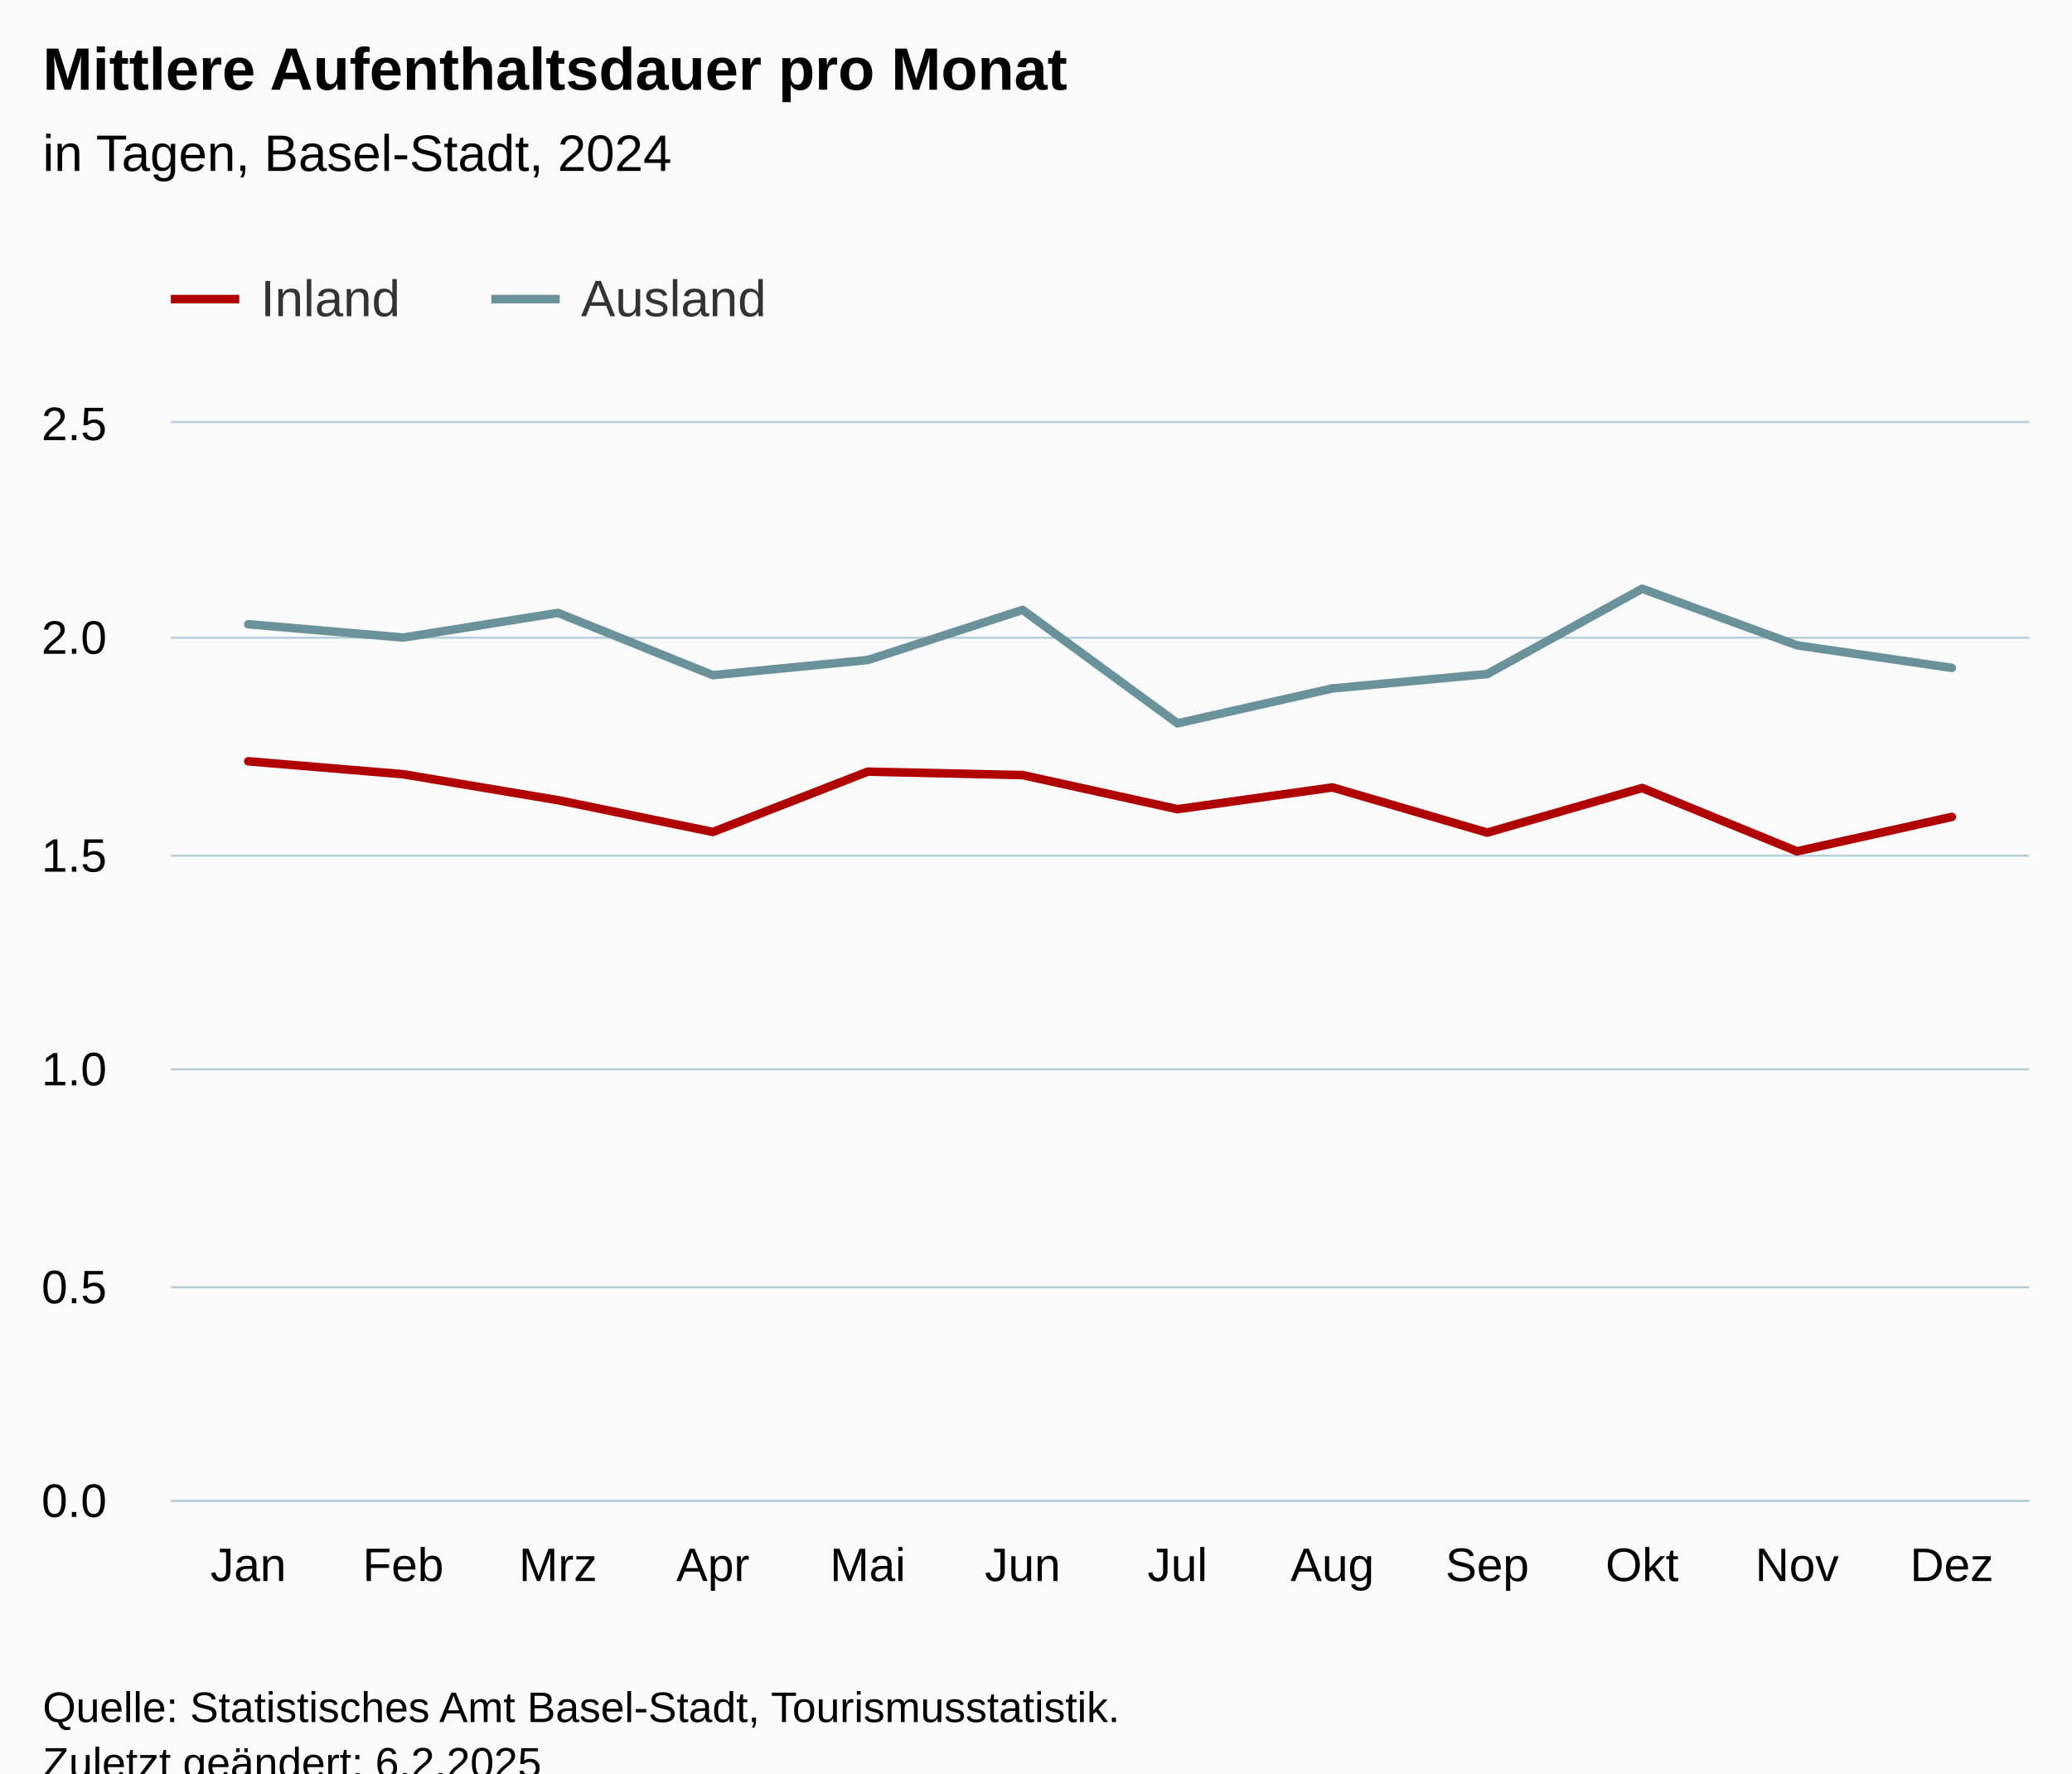
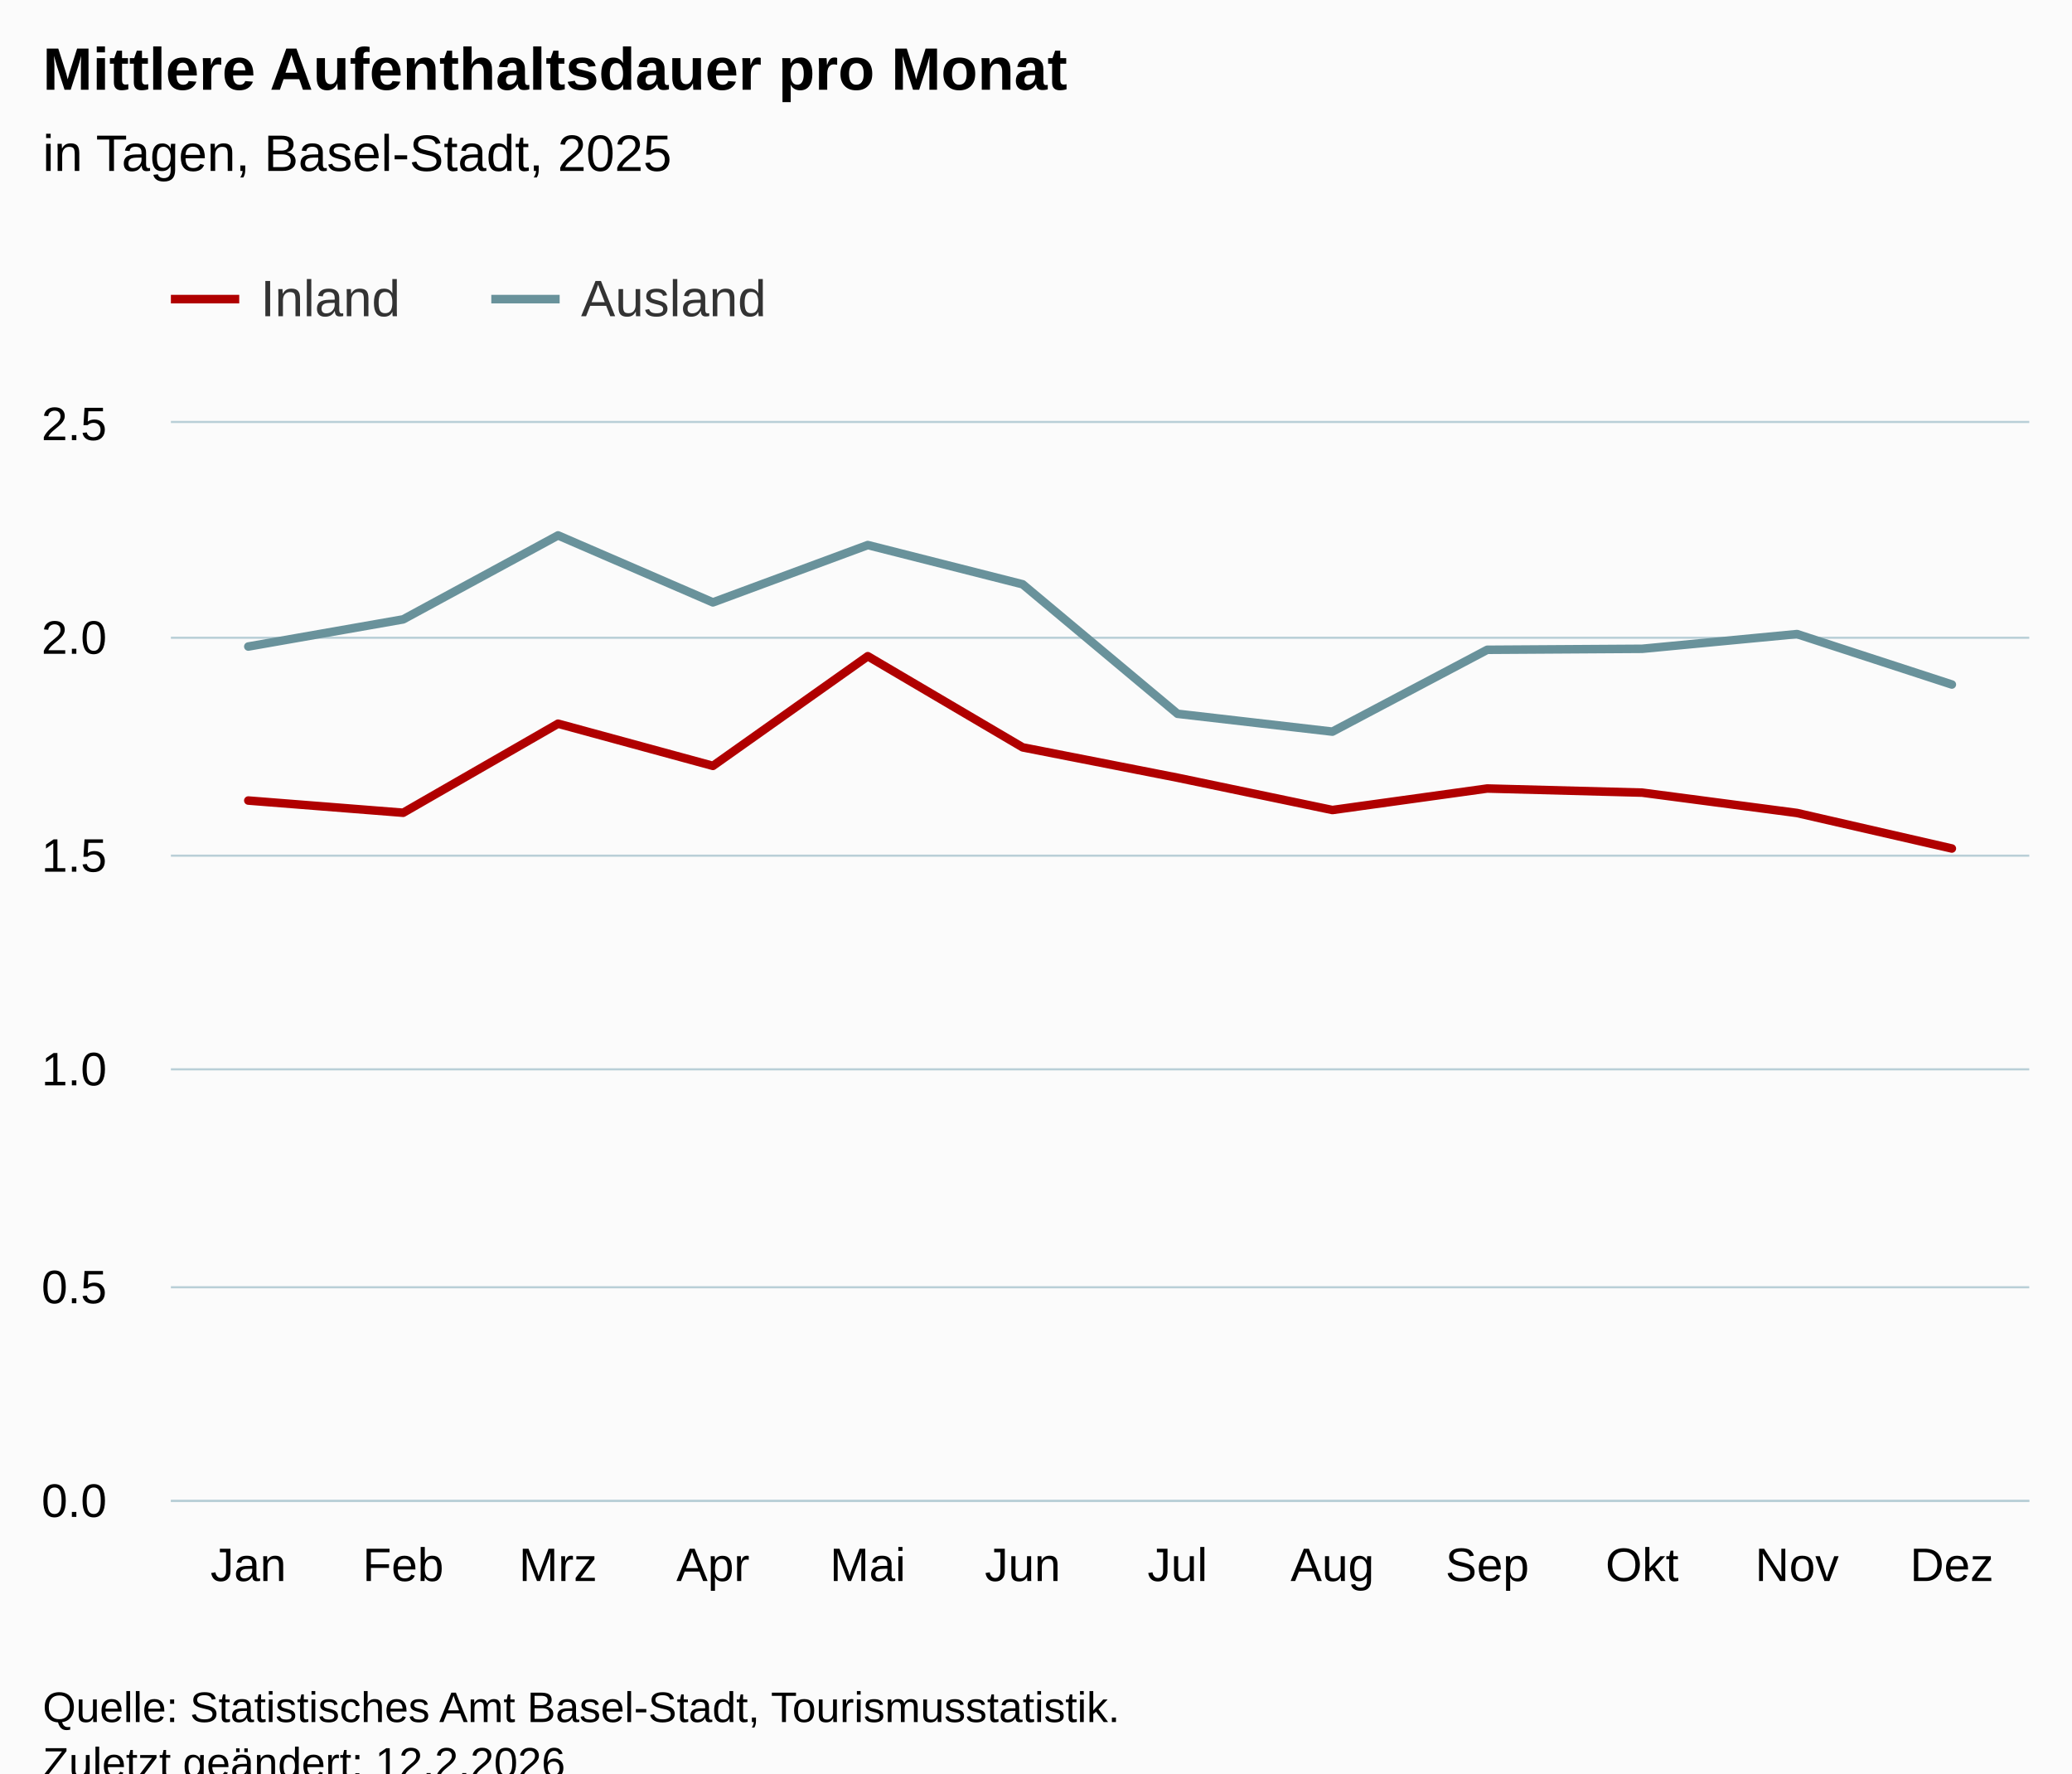
<svg xmlns="http://www.w3.org/2000/svg" version="1.1" class="highcharts-root" style="font-family:Arial;font-size:12px;" viewBox="0 0 485 415">
  <defs>
-     <clipPath id="highcharts-4rl9pwk-31-">
+     <clipPath id="highcharts-bp8z7ko-31-">
      <rect x="0" y="0" width="435" height="252" fill="none" />
    </clipPath>
-     <clipPath id="highcharts-4rl9pwk-44-">
+     <clipPath id="highcharts-bp8z7ko-44-">
      <rect x="0" y="0" width="435" height="252" fill="none" />
    </clipPath>
-     <clipPath id="highcharts-4rl9pwk-57-">
+     <clipPath id="highcharts-bp8z7ko-57-">
      <rect x="40" y="99" width="435" height="252" fill="none" />
    </clipPath>
  </defs>
  <rect fill="#fbfbfb" class="highcharts-background" x="0" y="0" width="485" height="428" rx="0" ry="0" />
  <rect fill="none" class="highcharts-plot-background" x="40" y="99" width="435" height="252" />
  <g class="highcharts-pane-group" data-z-index="0" />
  <g class="highcharts-grid highcharts-xaxis-grid" data-z-index="1">
    <path fill="none" data-z-index="1" class="highcharts-grid-line" d="M 75.5 99 L 75.5 351" opacity="1" />
    <path fill="none" data-z-index="1" class="highcharts-grid-line" d="M 112.5 99 L 112.5 351" opacity="1" />
    <path fill="none" data-z-index="1" class="highcharts-grid-line" d="M 148.5 99 L 148.5 351" opacity="1" />
    <path fill="none" data-z-index="1" class="highcharts-grid-line" d="M 184.5 99 L 184.5 351" opacity="1" />
    <path fill="none" data-z-index="1" class="highcharts-grid-line" d="M 220.5 99 L 220.5 351" opacity="1" />
    <path fill="none" data-z-index="1" class="highcharts-grid-line" d="M 257.5 99 L 257.5 351" opacity="1" />
    <path fill="none" data-z-index="1" class="highcharts-grid-line" d="M 293.5 99 L 293.5 351" opacity="1" />
    <path fill="none" data-z-index="1" class="highcharts-grid-line" d="M 329.5 99 L 329.5 351" opacity="1" />
    <path fill="none" data-z-index="1" class="highcharts-grid-line" d="M 365.5 99 L 365.5 351" opacity="1" />
    <path fill="none" data-z-index="1" class="highcharts-grid-line" d="M 402.5 99 L 402.5 351" opacity="1" />
    <path fill="none" data-z-index="1" class="highcharts-grid-line" d="M 438.5 99 L 438.5 351" opacity="1" />
    <path fill="none" data-z-index="1" class="highcharts-grid-line" d="M 474.5 99 L 474.5 351" opacity="1" />
    <path fill="none" data-z-index="1" class="highcharts-grid-line" d="M 39.5 99 L 39.5 351" opacity="1" />
  </g>
  <g class="highcharts-grid highcharts-yaxis-grid" data-z-index="1">
    <path fill="none" stroke="#B9CFD7" stroke-width="0.5" data-z-index="1" class="highcharts-grid-line" d="M 40 351.25 L 475 351.25" opacity="1" />
    <path fill="none" stroke="#B9CFD7" stroke-width="0.5" data-z-index="1" class="highcharts-grid-line" d="M 40 301.25 L 475 301.25" opacity="1" />
    <path fill="none" stroke="#B9CFD7" stroke-width="0.5" data-z-index="1" class="highcharts-grid-line" d="M 40 250.25 L 475 250.25" opacity="1" />
    <path fill="none" stroke="#B9CFD7" stroke-width="0.5" data-z-index="1" class="highcharts-grid-line" d="M 40 200.25 L 475 200.25" opacity="1" />
    <path fill="none" stroke="#B9CFD7" stroke-width="0.5" data-z-index="1" class="highcharts-grid-line" d="M 40 149.25 L 475 149.25" opacity="1" />
    <path fill="none" stroke="#B9CFD7" stroke-width="0.5" data-z-index="1" class="highcharts-grid-line" d="M 40 98.75 L 475 98.75" opacity="1" />
  </g>
  <rect fill="none" class="highcharts-plot-border" data-z-index="1" x="40" y="99" width="435" height="252" />
  <g class="highcharts-axis highcharts-xaxis" data-z-index="2">
    <path fill="none" class="highcharts-axis-line" stroke="#B9CFD7" stroke-width="0.5" data-z-index="7" d="M 40 351.25 L 475 351.25" />
  </g>
  <g class="highcharts-axis highcharts-yaxis" data-z-index="2">
    <path fill="none" class="highcharts-axis-line" data-z-index="7" d="M 40 99 L 40 351" />
  </g>
  <g class="highcharts-series-group" data-z-index="3">
-     <g class="highcharts-series highcharts-series-0 highcharts-line-series" data-z-index="0.1" opacity="1" transform="translate(40,99) scale(1 1)" clip-path="url(#highcharts-4rl9pwk-44-)">
-       <path fill="none" d="M 18.125 79.162 L 54.375 82.189 L 90.625 88.266 L 126.875 95.7 L 163.125 81.585 L 199.375 82.39 L 235.625 90.367 L 271.875 85.279 L 308.125 95.855 L 344.375 85.412 L 380.625 100.229 L 416.875 92.177" class="highcharts-graph" data-z-index="1" stroke="rgb(176, 0, 0)" stroke-width="2" stroke-linejoin="round" stroke-linecap="round" />
+     <g class="highcharts-series highcharts-series-0 highcharts-line-series" data-z-index="0.1" opacity="1" transform="translate(40,99) scale(1 1)" clip-path="url(#highcharts-bp8z7ko-44-)">
+       <path fill="none" d="M 18.125 88.349 L 54.375 91.203 L 90.625 70.362 L 126.875 80.231 L 163.125 54.568 L 199.375 75.901 L 235.625 83.006 L 271.875 90.565 L 308.125 85.532 L 344.375 86.494 L 380.625 91.258 L 416.875 99.571" class="highcharts-graph" data-z-index="1" stroke="rgb(176, 0, 0)" stroke-width="2" stroke-linejoin="round" stroke-linecap="round" />
    </g>
    <g class="highcharts-markers highcharts-series-0 highcharts-line-series" data-z-index="0.1" opacity="1" transform="translate(40,99) scale(1 1)" clip-path="none" />
-     <g class="highcharts-series highcharts-series-1 highcharts-line-series" data-z-index="0.1" opacity="1" transform="translate(40,99) scale(1 1)" clip-path="url(#highcharts-4rl9pwk-44-)">
-       <path fill="none" d="M 18.125 47.087 L 54.375 50.202 L 90.625 44.435 L 126.875 59.012 L 163.125 55.46 L 199.375 43.73 L 235.625 70.276 L 271.875 62.111 L 308.125 58.743 L 344.375 38.777 L 380.625 52.021 L 416.875 57.301" class="highcharts-graph" data-z-index="1" stroke="rgb(105, 146, 155)" stroke-width="2" stroke-linejoin="round" stroke-linecap="round" />
+     <g class="highcharts-series highcharts-series-1 highcharts-line-series" data-z-index="0.1" opacity="1" transform="translate(40,99) scale(1 1)" clip-path="url(#highcharts-bp8z7ko-44-)">
+       <path fill="none" d="M 18.125 52.304 L 54.375 45.946 L 90.625 26.295 L 126.875 41.972 L 163.125 28.555 L 199.375 37.74 L 235.625 68.043 L 271.875 72.221 L 308.125 53.067 L 344.375 52.836 L 380.625 49.389 L 416.875 61.194" class="highcharts-graph" data-z-index="1" stroke="rgb(105, 146, 155)" stroke-width="2" stroke-linejoin="round" stroke-linecap="round" />
    </g>
    <g class="highcharts-markers highcharts-series-1 highcharts-line-series" data-z-index="0.1" opacity="1" transform="translate(40,99) scale(1 1)" clip-path="none" />
  </g>
  <text x="10" text-anchor="start" class="highcharts-title" data-z-index="4" style="color:#000000;font-size:14px;font-weight:bold;fill:#000000;" y="21">
    <tspan>Mittlere Aufenthaltsdauer pro Monat</tspan>
  </text>
  <text x="10" text-anchor="start" class="highcharts-subtitle" data-z-index="4" style="color:#000000;font-size:12px;font-weight:normal;fill:#000000;" y="40">
-     <tspan>in Tagen, Basel-Stadt, 2024</tspan>
+     <tspan>in Tagen, Basel-Stadt, 2025</tspan>
  </text>
  <text x="10" text-anchor="start" class="highcharts-caption" data-z-index="4" style="color:#666666;fill:#666666;" y="385" />
  <g class="highcharts-legend" data-z-index="7" transform="translate(32,56)">
    <rect fill="none" class="highcharts-legend-box" rx="0" ry="0" x="0" y="0" width="157" height="31" visibility="visible" />
    <g data-z-index="1">
      <g>
        <g class="highcharts-legend-item highcharts-line-series highcharts-color-undefined highcharts-series-0" data-z-index="1" transform="translate(8,3)">
          <path fill="none" d="M 0 11 L 16 11" class="highcharts-graph" stroke="rgb(176, 0, 0)" stroke-width="2" />
          <text x="21" style="color:#333333;cursor:pointer;font-size:12px;font-weight:normal;fill:#333333;" text-anchor="start" data-z-index="2" y="15">
            <tspan>Inland</tspan>
          </text>
        </g>
        <g class="highcharts-legend-item highcharts-line-series highcharts-color-undefined highcharts-series-1" data-z-index="1" transform="translate(83,3)">
          <path fill="none" d="M 0 11 L 16 11" class="highcharts-graph" stroke="rgb(105, 146, 155)" stroke-width="2" />
          <text x="21" y="15" style="color:#333333;cursor:pointer;font-size:12px;font-weight:normal;fill:#333333;" text-anchor="start" data-z-index="2">
            <tspan>Ausland</tspan>
          </text>
        </g>
      </g>
    </g>
  </g>
  <g class="highcharts-axis-labels highcharts-xaxis-labels" data-z-index="7">
    <text x="58.125" style="color:#000000;cursor:default;font-size:11px;fill:#000000;" text-anchor="middle" transform="translate(0,0)" y="370" opacity="1">Jan</text>
    <text x="94.375" style="color:#000000;cursor:default;font-size:11px;fill:#000000;" text-anchor="middle" transform="translate(0,0)" y="370" opacity="1">Feb</text>
    <text x="130.625" style="color:#000000;cursor:default;font-size:11px;fill:#000000;" text-anchor="middle" transform="translate(0,0)" y="370" opacity="1">Mrz</text>
    <text x="166.875" style="color:#000000;cursor:default;font-size:11px;fill:#000000;" text-anchor="middle" transform="translate(0,0)" y="370" opacity="1">Apr</text>
    <text x="203.125" style="color:#000000;cursor:default;font-size:11px;fill:#000000;" text-anchor="middle" transform="translate(0,0)" y="370" opacity="1">Mai</text>
    <text x="239.375" style="color:#000000;cursor:default;font-size:11px;fill:#000000;" text-anchor="middle" transform="translate(0,0)" y="370" opacity="1">Jun</text>
    <text x="275.625" style="color:#000000;cursor:default;font-size:11px;fill:#000000;" text-anchor="middle" transform="translate(0,0)" y="370" opacity="1">Jul</text>
    <text x="311.875" style="color:#000000;cursor:default;font-size:11px;fill:#000000;" text-anchor="middle" transform="translate(0,0)" y="370" opacity="1">Aug</text>
    <text x="348.125" style="color:#000000;cursor:default;font-size:11px;fill:#000000;" text-anchor="middle" transform="translate(0,0)" y="370" opacity="1">Sep</text>
    <text x="384.375" style="color:#000000;cursor:default;font-size:11px;fill:#000000;" text-anchor="middle" transform="translate(0,0)" y="370" opacity="1">Okt</text>
    <text x="420.625" style="color:#000000;cursor:default;font-size:11px;fill:#000000;" text-anchor="middle" transform="translate(0,0)" y="370" opacity="1">Nov</text>
    <text x="456.875" style="color:#000000;cursor:default;font-size:11px;fill:#000000;" text-anchor="middle" transform="translate(0,0)" y="370" opacity="1">Dez</text>
  </g>
  <g class="highcharts-axis-labels highcharts-yaxis-labels" data-z-index="7">
    <text x="25" style="color:#000000;cursor:default;font-size:11px;fill:#000000;" text-anchor="end" transform="translate(0,0)" y="355" opacity="1">0.0</text>
    <text x="25" style="color:#000000;cursor:default;font-size:11px;fill:#000000;" text-anchor="end" transform="translate(0,0)" y="305" opacity="1">0.5</text>
    <text x="25" style="color:#000000;cursor:default;font-size:11px;fill:#000000;" text-anchor="end" transform="translate(0,0)" y="254" opacity="1">1.0</text>
    <text x="25" style="color:#000000;cursor:default;font-size:11px;fill:#000000;" text-anchor="end" transform="translate(0,0)" y="204" opacity="1">1.5</text>
    <text x="25" style="color:#000000;cursor:default;font-size:11px;fill:#000000;" text-anchor="end" transform="translate(0,0)" y="153" opacity="1">2.0</text>
    <text x="25" style="color:#000000;cursor:default;font-size:11px;fill:#000000;" text-anchor="end" transform="translate(0,0)" y="103" opacity="1">2.5</text>
  </g>
  <text x="10" class="highcharts-credits" text-anchor="start" data-z-index="8" style="cursor:default;color:#000000;font-size:10px;fill:#000000;" y="403">
    <tspan>Quelle: Statistisches Amt Basel-Stadt, Tourismusstatistik.</tspan>
-     <tspan x="10" dy="13">Zuletzt geändert: 6.2.2025</tspan>
+     <tspan x="10" dy="13">Zuletzt geändert: 12.2.2026</tspan>
  </text>
-   <g class="highcharts-control-points" data-z-index="99" clip-path="url(#highcharts-4rl9pwk-57-)" />
+   <g class="highcharts-control-points" data-z-index="99" clip-path="url(#highcharts-bp8z7ko-57-)" />
</svg>
